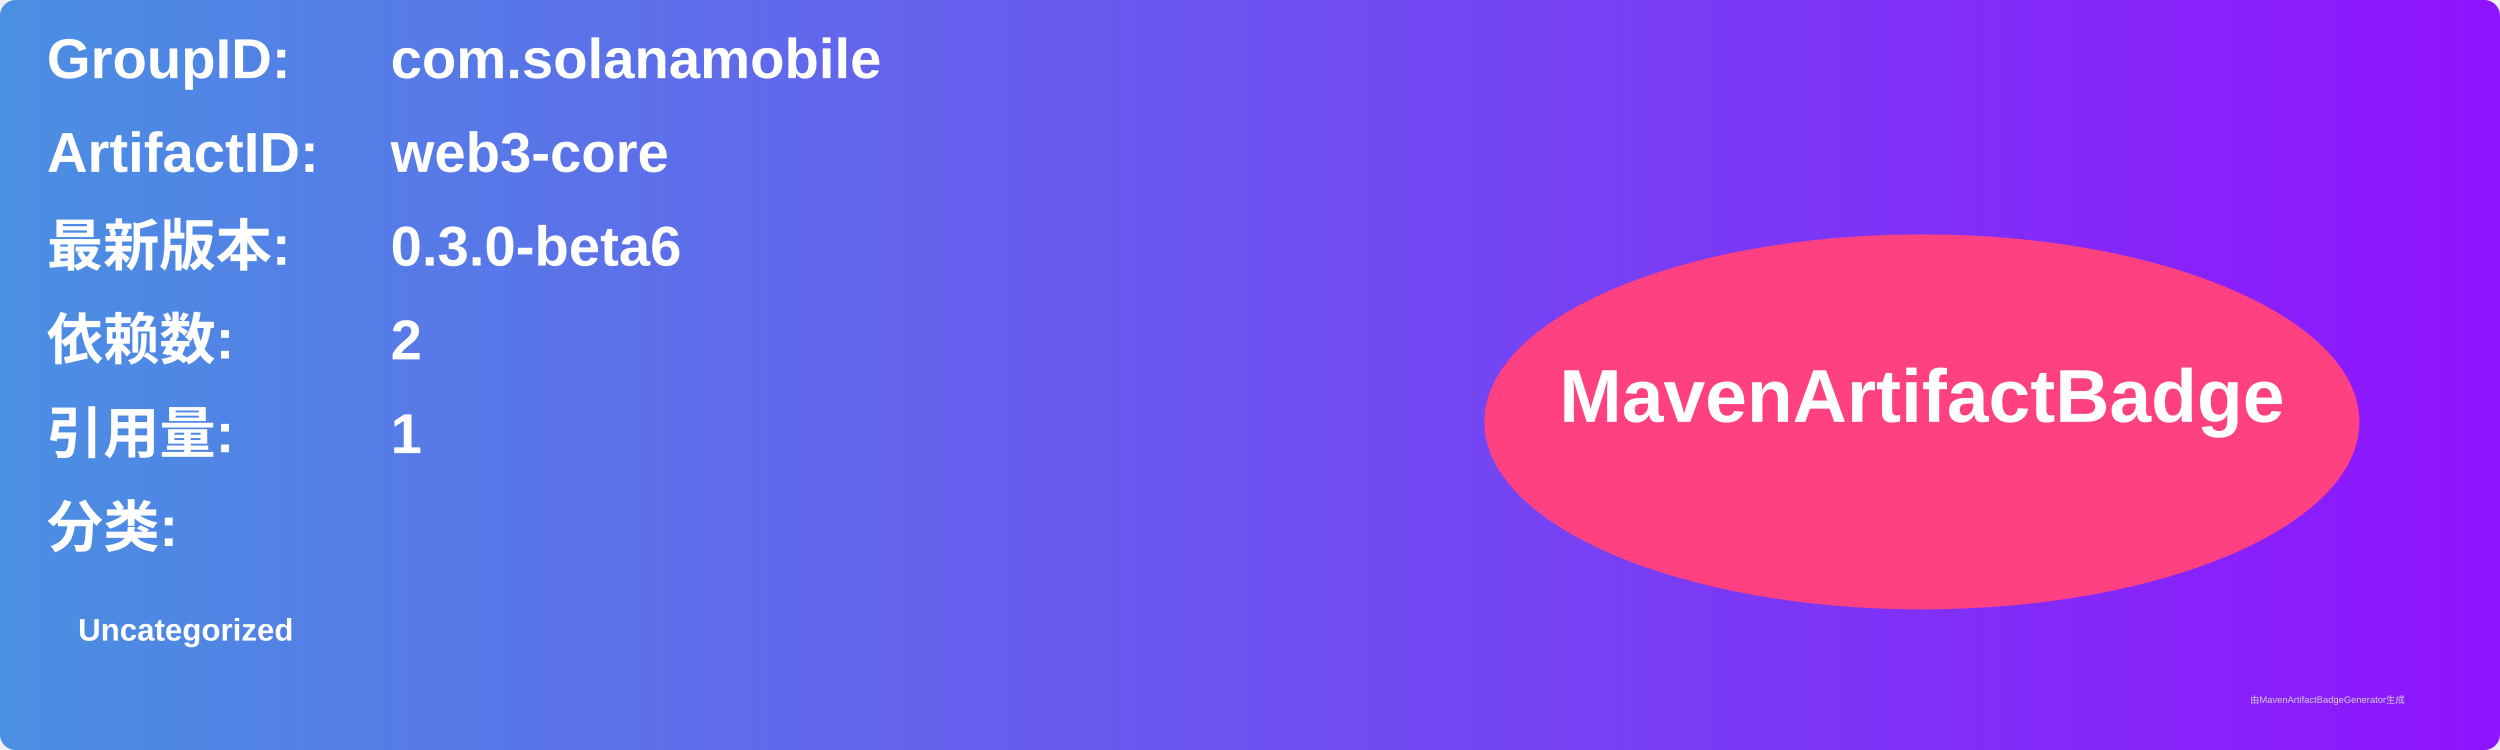
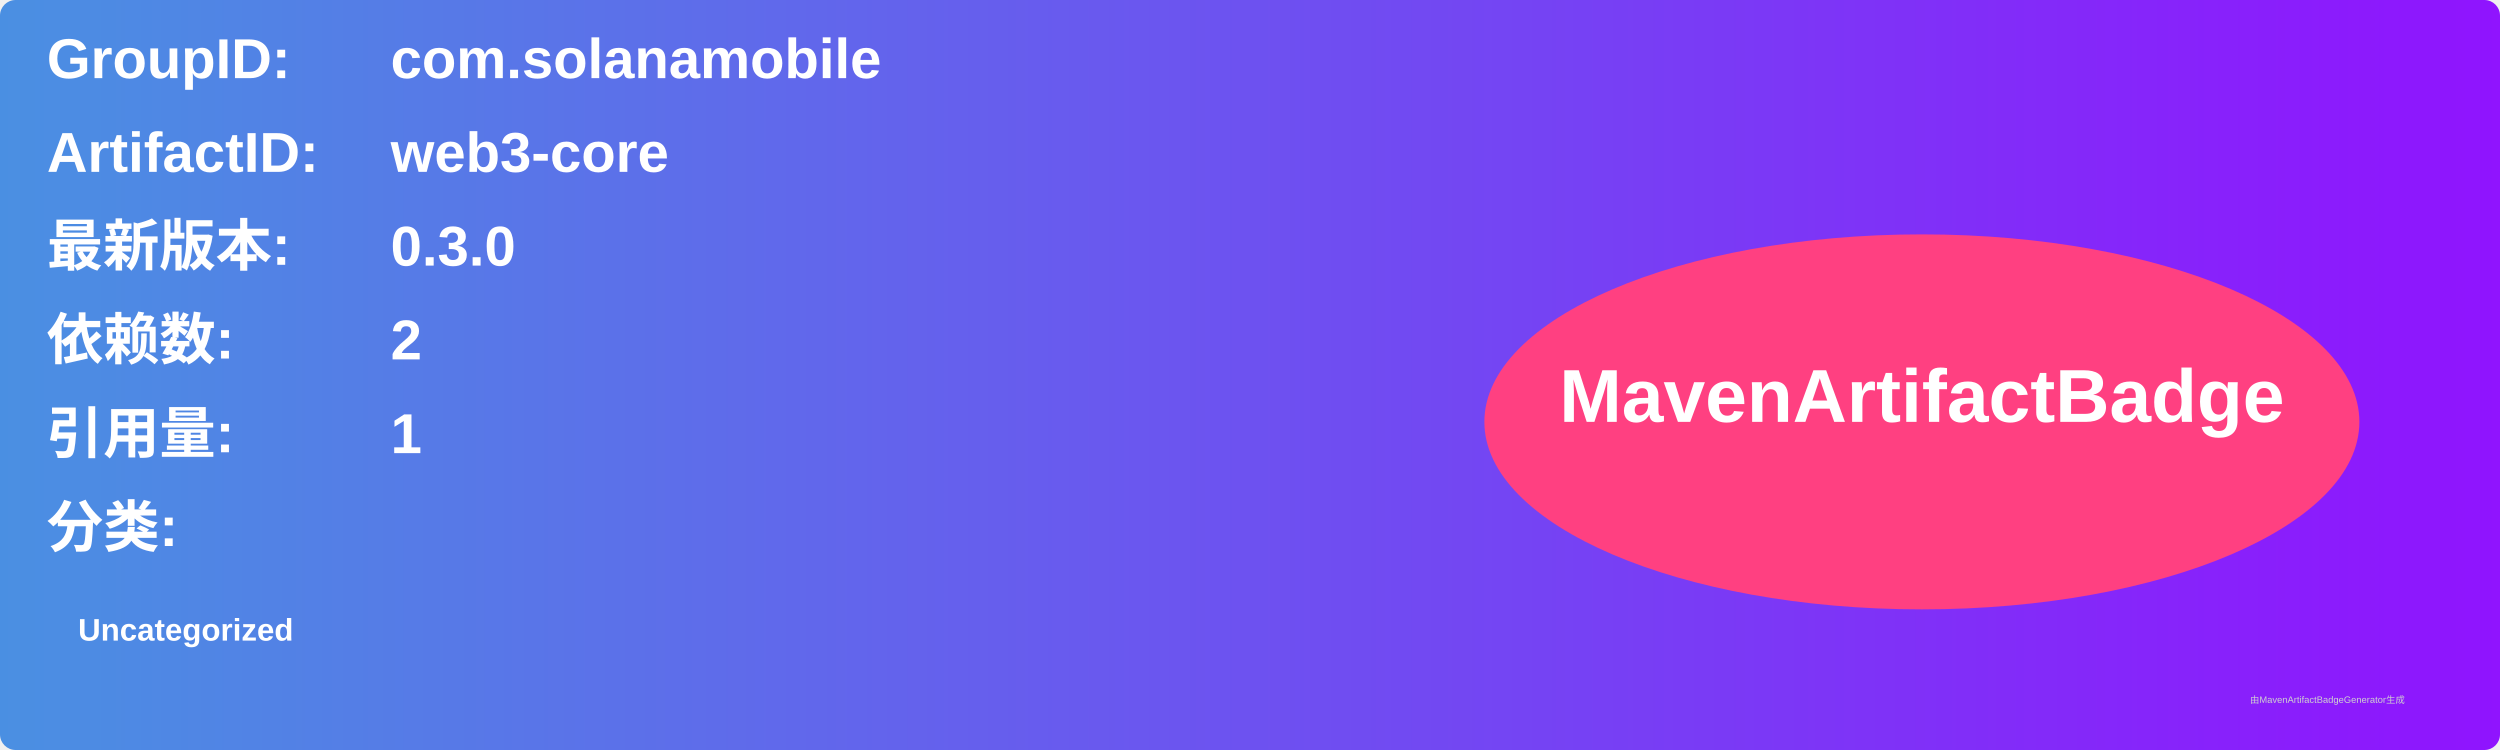
<svg xmlns="http://www.w3.org/2000/svg" width="800" height="240" viewBox="0 0 800 240">
  <linearGradient id="grad" x1="0%" y1="0%" x2="100%" y2="0%">
    <stop offset="0%" stop-color="#4a90e2" />
    <stop offset="100%" stop-color="#9013fe" />
  </linearGradient>
  <rect width="100%" height="100%" rx="5" ry="5" fill="url(#grad)" />
  <g transform="translate(15, 15)">
    <text x="0" y="10" font-family="Arial" font-size="18" fill="white" font-weight="bold" width="260">GroupID:</text>
    <text x="110" y="10" font-family="Arial" font-size="18" fill="white" font-weight="bold" width="460">com.solanamobile</text>
    <text x="0" y="40" font-family="Arial" font-size="18" fill="white" font-weight="bold" width="260">ArtifactID:</text>
    <text x="110" y="40" font-family="Arial" font-size="18" fill="white" font-weight="bold" width="460">web3-core</text>
    <text x="0" y="70" font-family="Arial" font-size="18" fill="white" font-weight="bold">最新版本:</text>
    <text x="110" y="70" font-family="Arial" font-size="18" fill="white" font-weight="bold">
-       <tspan font-weight="bold">0.3.0-beta6</tspan>
+       <tspan font-weight="bold">0.3.0</tspan>
    </text>
    <text x="0" y="100" font-family="Arial" font-size="18" fill="white" font-weight="bold">依赖数: </text>
    <text x="110" y="100" font-family="Arial" font-size="18" fill="white">
      <tspan font-weight="bold">2</tspan>
    </text>
    <text x="0" y="130" font-family="Arial" font-size="18" fill="white" font-weight="bold">引用量: </text>
    <text x="110" y="130" font-family="Arial" font-size="18" fill="white">
      <tspan font-weight="bold">1</tspan>
    </text>
    <text x="0" y="160" font-family="Arial" font-size="18" fill="white" font-weight="bold">分类:</text>
    <text x="10" y="190" font-family="Arial" font-size="10" fill="white">
      <tspan font-weight="bold">Uncategorized</tspan>
    </text>
    <ellipse cx="600" cy="120" rx="140" ry="60" fill="#ff4081" />
    <text x="600" y="120" text-anchor="middle" font-family="Arial" font-size="24" fill="white" font-weight="bold">MavenArtifactBadge</text>
  </g>
  <text x="720" y="225" font-family="Arial" font-size="3" fill="#d0d0d0">由MavenArtifactBadgeGenerator生成</text>
</svg>
